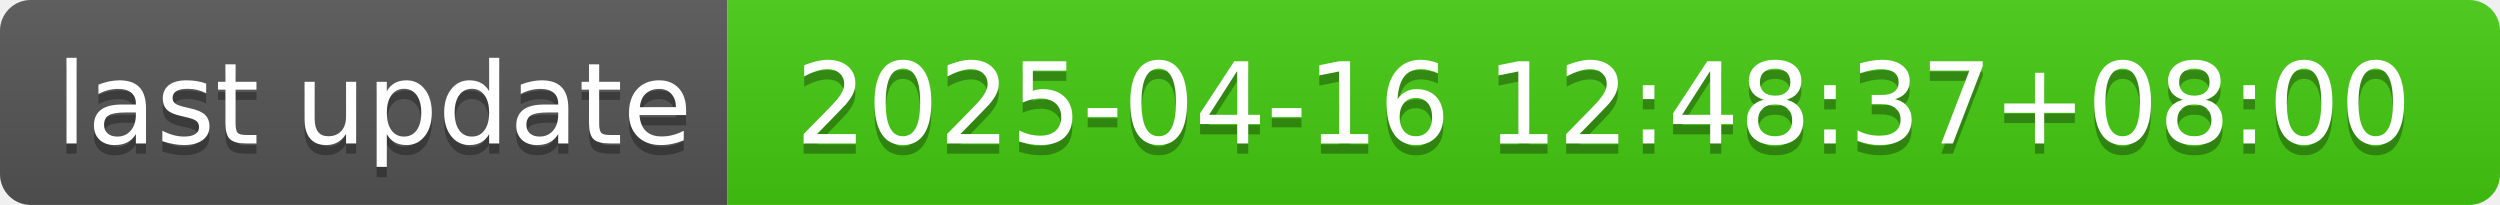
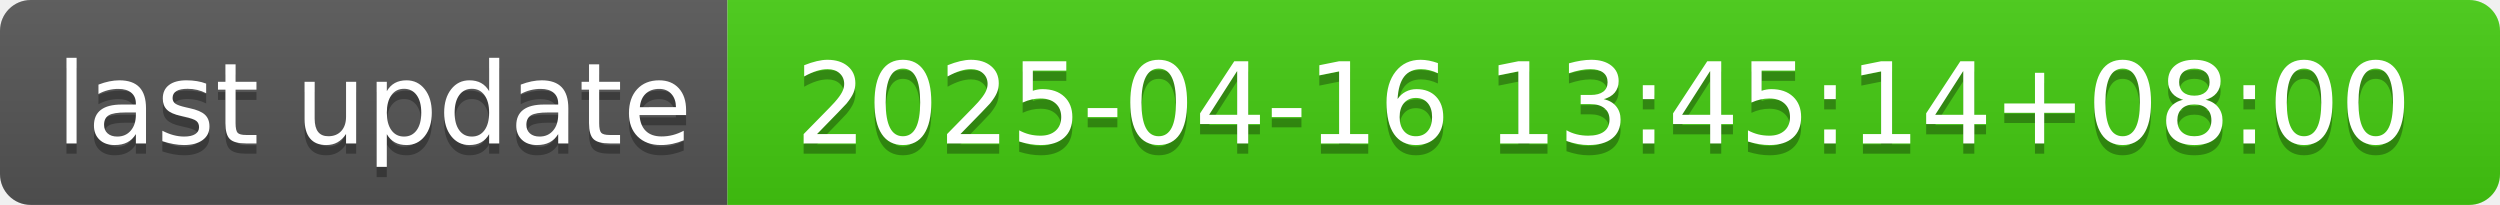
- <svg xmlns="http://www.w3.org/2000/svg" width="244" height="20" role="img" aria-label="last update: 2025-04-16 12:48:37+08:00">
+ <svg xmlns="http://www.w3.org/2000/svg" width="244" height="20" role="img" aria-label="last update: 2025-04-16 13:45:14+08:00">
  <linearGradient id="s" x2="0" y2="100%">
    <stop offset="0" stop-color="#bbb" stop-opacity=".1" />
    <stop offset="1" stop-opacity=".1" />
  </linearGradient>
  <clipPath id="r">
    <rect width="244" height="20" rx="3" fill="#fff" />
  </clipPath>
  <g clip-path="url(#r)">
    <rect width="71" height="20" fill="#555" />
    <rect x="71" width="173" height="20" fill="#4c1" />
    <rect width="244" height="20" fill="url(#s)" />
  </g>
  <g fill="#fff" text-anchor="middle" font-family="Verdana,Geneva,DejaVu Sans,sans-serif" text-rendering="geometricPrecision" font-size="110">
    <text aria-hidden="true" x="365" y="150" fill="#010101" fill-opacity=".3" transform="scale(.1)" textLength="610">last update</text>
    <text x="365" y="140" transform="scale(.1)" fill="#fff" textLength="610">last update</text>
-     <text aria-hidden="true" x="1565" y="150" fill="#010101" fill-opacity=".3" transform="scale(.1)" textLength="1630">2025-04-16 12:48:37+08:00</text>
-     <text x="1565" y="140" transform="scale(.1)" fill="#fff" textLength="1630">2025-04-16 12:48:37+08:00</text>
+     <text aria-hidden="true" x="1565" y="150" fill="#010101" fill-opacity=".3" transform="scale(.1)" textLength="1630">2025-04-16 13:45:14+08:00</text>
+     <text x="1565" y="140" transform="scale(.1)" fill="#fff" textLength="1630">2025-04-16 13:45:14+08:00</text>
  </g>
</svg>
